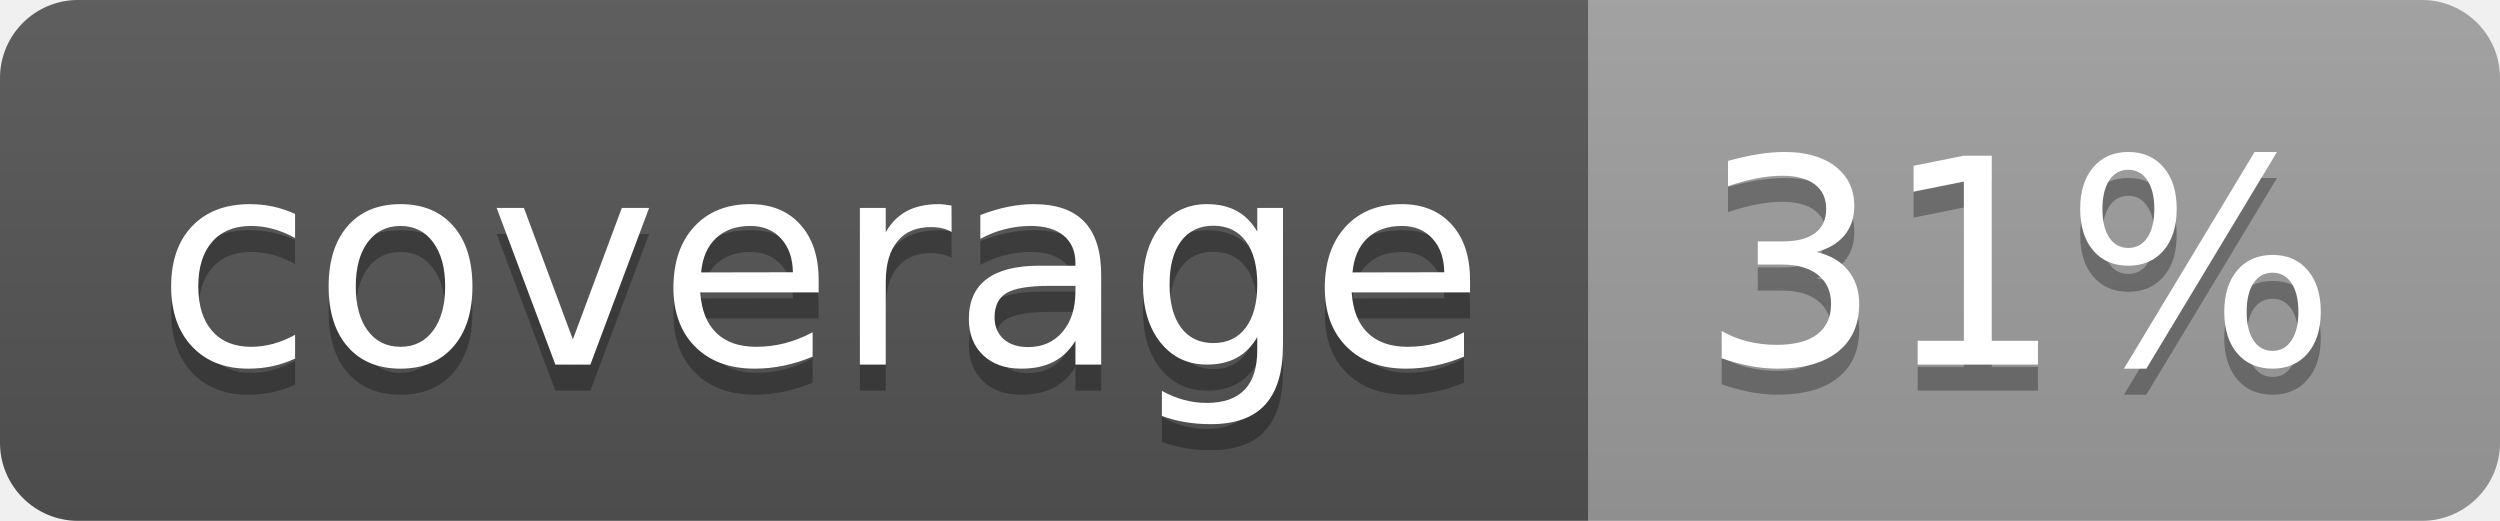
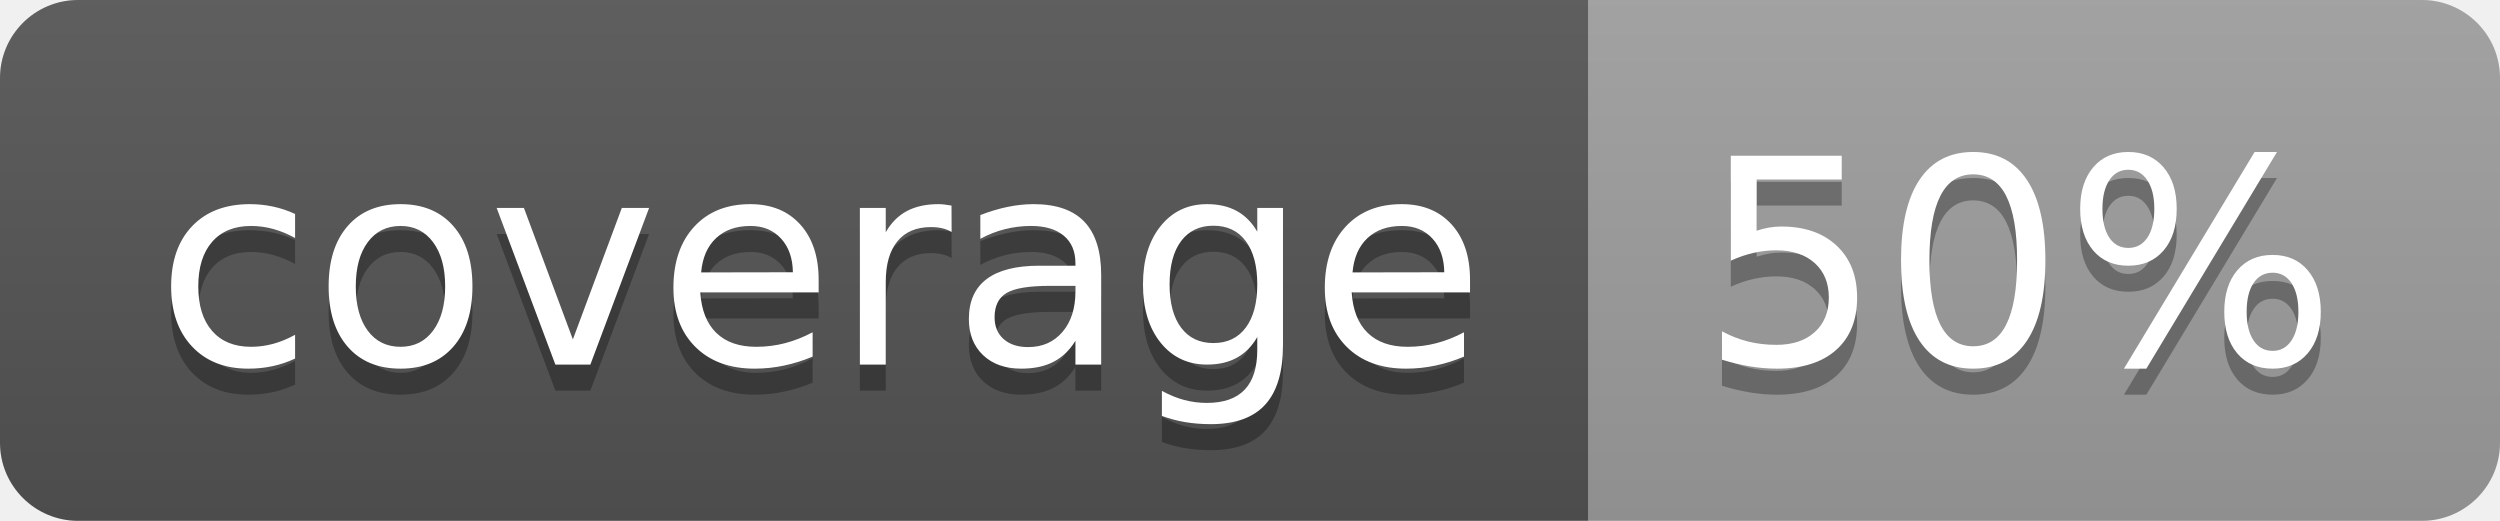
<svg xmlns="http://www.w3.org/2000/svg" width="96" height="20">
  <linearGradient id="b" x2="0" y2="100%">
    <stop offset="0" stop-color="#bbb" stop-opacity=".1" />
    <stop offset="1" stop-opacity=".1" />
  </linearGradient>
  <clipPath id="a">
    <rect width="96" height="20" rx="3" fill="#fff" />
  </clipPath>
  <g clip-path="url(#a)">
    <path fill="#555" d="M0 0h61v20H0z" />
    <path fill="#9F9F9F" d="M61 0h35v20H61z" />
    <path fill="url(#b)" d="M0 0h96v20H0z" />
  </g>
  <g fill="#fff" text-anchor="middle" font-family="DejaVu Sans,Verdana,Geneva,sans-serif" font-size="110">
    <text x="315" y="150" fill="#010101" fill-opacity=".3" transform="scale(.1)" textLength="510">coverage</text>
    <text x="315" y="140" transform="scale(.1)" textLength="510">coverage</text>
-     <text x="775" y="150" fill="#010101" fill-opacity=".3" transform="scale(.1)" textLength="250">31%</text>
-     <text x="775" y="140" transform="scale(.1)" textLength="250">31%</text>
+     <text x="775" y="150" fill="#010101" fill-opacity=".3" transform="scale(.1)" textLength="250">50%</text>
+     <text x="775" y="140" transform="scale(.1)" textLength="250">50%</text>
  </g>
</svg>
